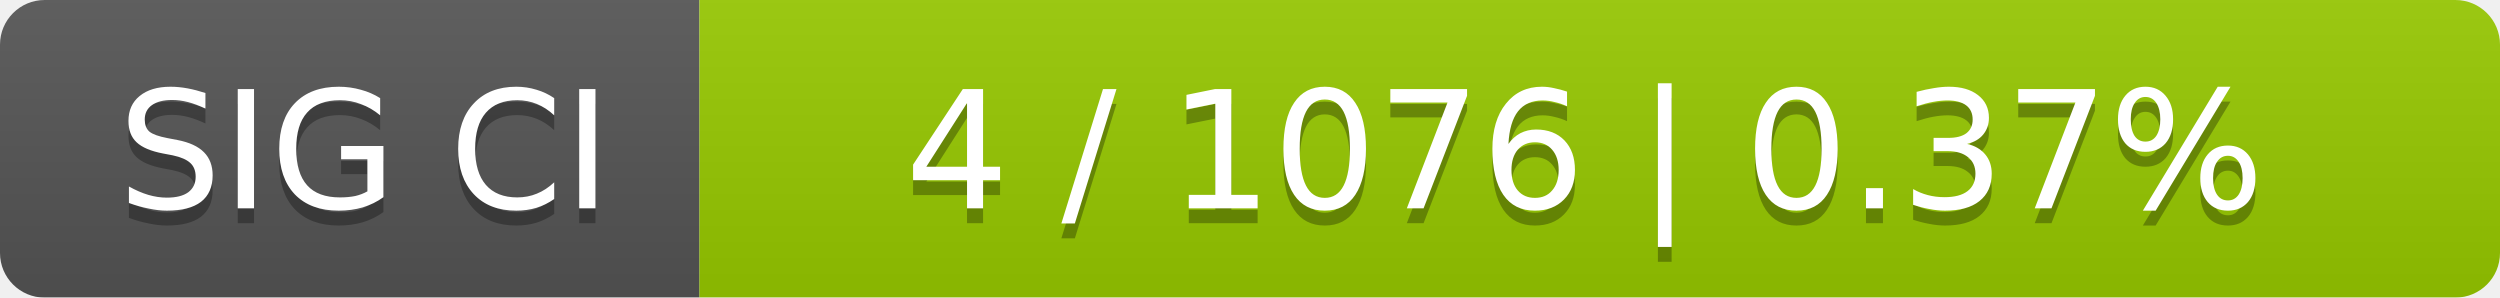
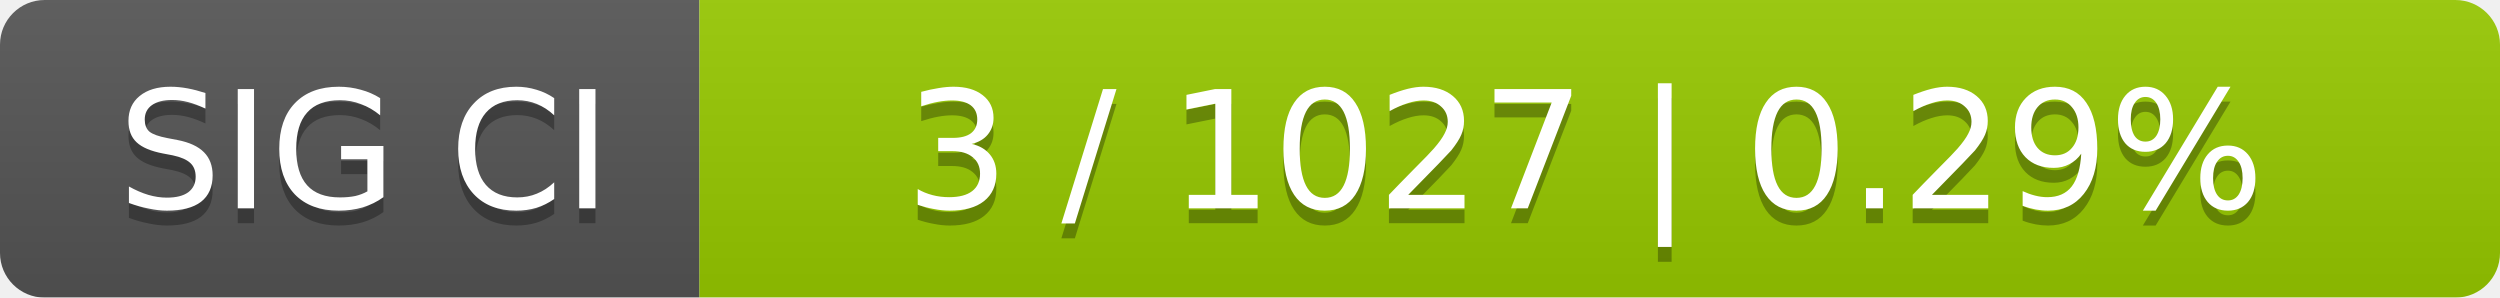
<svg xmlns="http://www.w3.org/2000/svg" width="168" height="20">
  <linearGradient id="smooth" x2="0" y2="100%">
    <stop offset="0" stop-color="#bbb" stop-opacity=".1" />
    <stop offset="1" stop-opacity=".1" />
  </linearGradient>
  <mask id="round">
    <rect width="168" height="20" rx="3" fill="#fff" />
  </mask>
  <g mask="url(#round)">
    <rect width="47" height="20" fill="#555" />
    <rect x="47" width="121" height="20" fill="#97ca00" />
    <rect width="168" height="20" fill="url(#smooth)" />
  </g>
  <g fill="#fff" text-anchor="middle" font-family="DejaVu Sans,Verdana,Geneva,sans-serif" font-size="11">
    <text x="24.5" y="15" fill="#010101" fill-opacity=".3">SIG CI</text>
    <text x="24.5" y="14">SIG CI</text>
-     <text x="106.5" y="15" fill="#010101" fill-opacity=".3">4 / 1076    |    0.37%</text>
-     <text x="106.5" y="14">4 / 1076    |    0.37%</text>
+     <text x="106.5" y="15" fill="#010101" fill-opacity=".3">3 / 1027    |    0.29%</text>
+     <text x="106.5" y="14">3 / 1027    |    0.29%</text>
  </g>
</svg>
